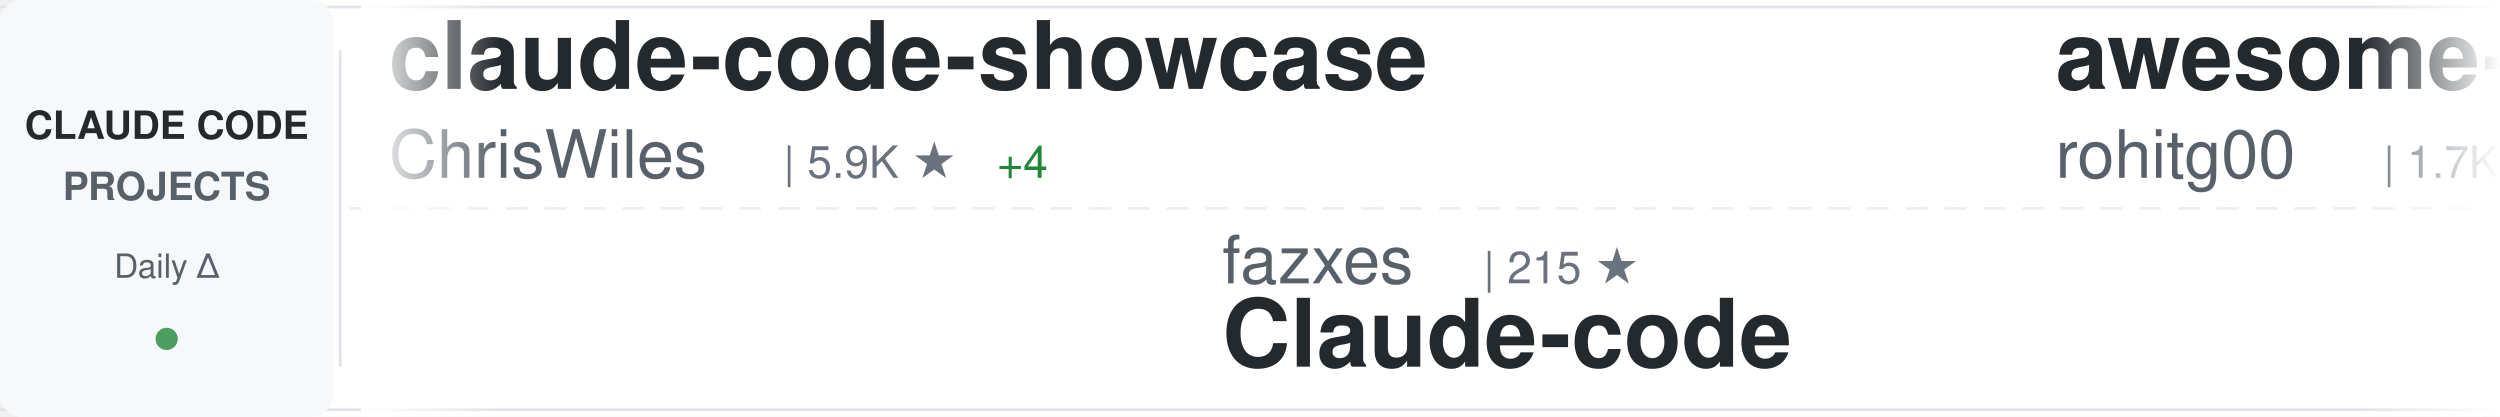
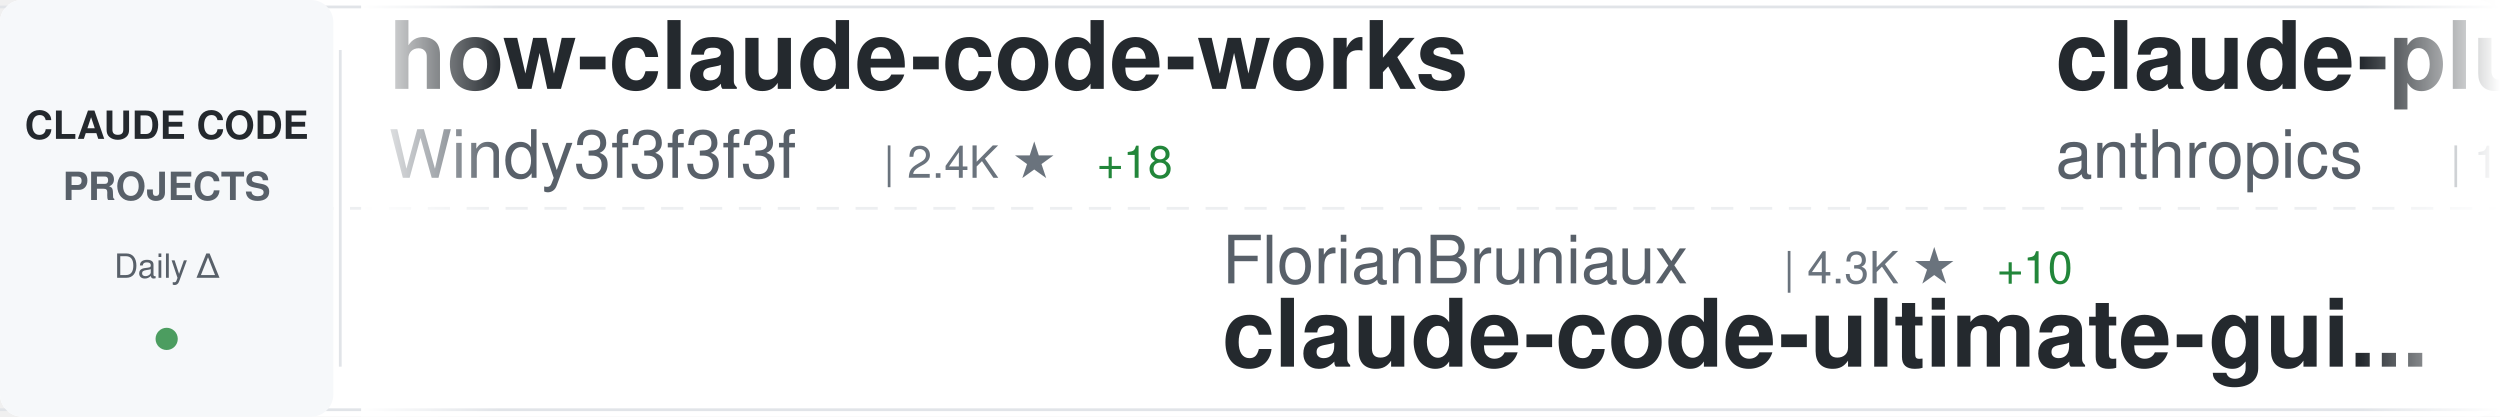
<svg xmlns="http://www.w3.org/2000/svg" width="900" height="150">
  <defs>
    <linearGradient id="awesomeLeftFade" x1="0%" y1="0%" x2="100%" y2="0%">
      <stop offset="0%" style="stop-color:#ffffff;stop-opacity:1" />
      <stop offset="100%" style="stop-color:#ffffff;stop-opacity:0" />
    </linearGradient>
    <linearGradient id="awesomeRightFade" x1="0%" y1="0%" x2="100%" y2="0%">
      <stop offset="0%" style="stop-color:#ffffff;stop-opacity:0" />
      <stop offset="100%" style="stop-color:#ffffff;stop-opacity:1" />
    </linearGradient>
  </defs>
  <rect width="900" height="150" fill="#ffffff" rx="8" />
  <rect x="0" y="2" width="900" height="1" fill="#e1e4e8" />
  <rect x="0" y="147" width="900" height="1" fill="#e1e4e8" />
  <line x1="0" y1="75" x2="900" y2="75" stroke="#e1e4e8" stroke-width="1" stroke-dasharray="8 6" opacity="0.6" />
  <rect x="0" y="0" width="120" height="150" fill="#f6f8fa" rx="8" />
  <text x="60" y="50" font-family="-apple-system, BlinkMacSystemFont, 'Segoe UI', Helvetica, Arial, sans-serif" font-size="14" font-weight="600" fill="#24292e" text-anchor="middle">CLAUDE CODE</text>
  <text x="60" y="72" font-family="-apple-system, BlinkMacSystemFont, 'Segoe UI', Helvetica, Arial, sans-serif" font-size="14" font-weight="600" fill="#586069" text-anchor="middle">PROJECTS</text>
  <text x="60" y="100" font-family="-apple-system, BlinkMacSystemFont, 'Segoe UI', Helvetica, Arial, sans-serif" font-size="12" font-weight="500" fill="#586069" text-anchor="middle">Daily Δ</text>
  <circle cx="60" cy="122" r="4" fill="#22863a" opacity="0.8" />
  <rect x="122" y="18" width="1" height="114" fill="#e1e4e8" />
  <clipPath id="awesomeTickerClip">
    <rect x="130" y="0" width="770" height="150" />
  </clipPath>
  <g clip-path="url(#awesomeTickerClip)">
    <g id="awesomeTickerItems">
      <animateTransform attributeName="transform" attributeType="XML" type="translate" from="0 0" to="-3000 0" dur="54s" repeatCount="indefinite" />
      <g transform="translate(0, 0)">
-         <text x="140" y="32" font-family="-apple-system, BlinkMacSystemFont, 'Segoe UI', Helvetica, Arial, sans-serif" font-size="34" font-weight="600" fill="#24292e">claude-code-showcase</text>
-         <text x="140" y="64" font-family="-apple-system, BlinkMacSystemFont, 'Segoe UI', Helvetica, Arial, sans-serif" font-size="24" font-weight="400" fill="#586069">ChrisWiles</text>
-         <text x="282" y="64" font-family="-apple-system, BlinkMacSystemFont, 'Segoe UI', Helvetica, Arial, sans-serif" font-size="16" font-weight="500" fill="#6a737d">| 5.9K ★</text>
-         <text x="359" y="64" font-family="-apple-system, BlinkMacSystemFont, 'Segoe UI', Helvetica, Arial, sans-serif" font-size="16" font-weight="500" fill="#22863a"> +4</text>
+         <text x="140" y="32" font-family="-apple-system, BlinkMacSystemFont, 'Segoe UI', Helvetica, Arial, sans-serif" font-size="34" font-weight="600" fill="#24292e">how-claude-code-works</text>
+         <text x="140" y="64" font-family="-apple-system, BlinkMacSystemFont, 'Segoe UI', Helvetica, Arial, sans-serif" font-size="24" font-weight="400" fill="#586069">Windy3f3f3f3f</text>
+         <text x="318" y="64" font-family="-apple-system, BlinkMacSystemFont, 'Segoe UI', Helvetica, Arial, sans-serif" font-size="16" font-weight="500" fill="#6a737d">| 2.4K ★</text>
+         <text x="395" y="64" font-family="-apple-system, BlinkMacSystemFont, 'Segoe UI', Helvetica, Arial, sans-serif" font-size="16" font-weight="500" fill="#22863a"> +18</text>
      </g>
      <g transform="translate(300, 0)">
-         <text x="140" y="102" font-family="-apple-system, BlinkMacSystemFont, 'Segoe UI', Helvetica, Arial, sans-serif" font-size="24" font-weight="400" fill="#586069">fazxes</text>
-         <text x="234" y="102" font-family="-apple-system, BlinkMacSystemFont, 'Segoe UI', Helvetica, Arial, sans-serif" font-size="16" font-weight="500" fill="#6a737d">| 215 ★</text>
-         <text x="140" y="132" font-family="-apple-system, BlinkMacSystemFont, 'Segoe UI', Helvetica, Arial, sans-serif" font-size="34" font-weight="600" fill="#24292e">Claude-code</text>
+         <text x="140" y="102" font-family="-apple-system, BlinkMacSystemFont, 'Segoe UI', Helvetica, Arial, sans-serif" font-size="24" font-weight="400" fill="#586069">FlorianBruniaux</text>
+         <text x="342" y="102" font-family="-apple-system, BlinkMacSystemFont, 'Segoe UI', Helvetica, Arial, sans-serif" font-size="16" font-weight="500" fill="#6a737d">| 4.3K ★</text>
+         <text x="419" y="102" font-family="-apple-system, BlinkMacSystemFont, 'Segoe UI', Helvetica, Arial, sans-serif" font-size="16" font-weight="500" fill="#22863a"> +10</text>
+         <text x="140" y="132" font-family="-apple-system, BlinkMacSystemFont, 'Segoe UI', Helvetica, Arial, sans-serif" font-size="34" font-weight="600" fill="#24292e">claude-code-ultimate-gui...</text>
      </g>
      <g transform="translate(600, 0)">
-         <text x="140" y="32" font-family="-apple-system, BlinkMacSystemFont, 'Segoe UI', Helvetica, Arial, sans-serif" font-size="34" font-weight="600" fill="#24292e">awesome-claude-code-tool...</text>
-         <text x="140" y="64" font-family="-apple-system, BlinkMacSystemFont, 'Segoe UI', Helvetica, Arial, sans-serif" font-size="24" font-weight="400" fill="#586069">rohitg00</text>
-         <text x="258" y="64" font-family="-apple-system, BlinkMacSystemFont, 'Segoe UI', Helvetica, Arial, sans-serif" font-size="16" font-weight="500" fill="#6a737d">| 1.7K ★</text>
-         <text x="335" y="64" font-family="-apple-system, BlinkMacSystemFont, 'Segoe UI', Helvetica, Arial, sans-serif" font-size="16" font-weight="500" fill="#22863a"> +16</text>
+         <text x="140" y="32" font-family="-apple-system, BlinkMacSystemFont, 'Segoe UI', Helvetica, Arial, sans-serif" font-size="34" font-weight="600" fill="#24292e">claude-plugins-official</text>
+         <text x="140" y="64" font-family="-apple-system, BlinkMacSystemFont, 'Segoe UI', Helvetica, Arial, sans-serif" font-size="24" font-weight="400" fill="#586069">anthropics</text>
+         <text x="282" y="64" font-family="-apple-system, BlinkMacSystemFont, 'Segoe UI', Helvetica, Arial, sans-serif" font-size="16" font-weight="500" fill="#6a737d">| 19.4K ★</text>
+         <text x="368" y="64" font-family="-apple-system, BlinkMacSystemFont, 'Segoe UI', Helvetica, Arial, sans-serif" font-size="16" font-weight="500" fill="#22863a"> +89</text>
      </g>
      <g transform="translate(900, 0)">
-         <text x="140" y="102" font-family="-apple-system, BlinkMacSystemFont, 'Segoe UI', Helvetica, Arial, sans-serif" font-size="24" font-weight="400" fill="#586069">wshobson</text>
-         <text x="258" y="102" font-family="-apple-system, BlinkMacSystemFont, 'Segoe UI', Helvetica, Arial, sans-serif" font-size="16" font-weight="500" fill="#6a737d">| 35.4K ★</text>
-         <text x="344" y="102" font-family="-apple-system, BlinkMacSystemFont, 'Segoe UI', Helvetica, Arial, sans-serif" font-size="16" font-weight="500" fill="#22863a"> +71</text>
-         <text x="140" y="132" font-family="-apple-system, BlinkMacSystemFont, 'Segoe UI', Helvetica, Arial, sans-serif" font-size="34" font-weight="600" fill="#24292e">agents</text>
+         <text x="140" y="102" font-family="-apple-system, BlinkMacSystemFont, 'Segoe UI', Helvetica, Arial, sans-serif" font-size="24" font-weight="400" fill="#586069">Windy3f3f3f3f</text>
+         <text x="318" y="102" font-family="-apple-system, BlinkMacSystemFont, 'Segoe UI', Helvetica, Arial, sans-serif" font-size="16" font-weight="500" fill="#6a737d">| 1.2K ★</text>
+         <text x="395" y="102" font-family="-apple-system, BlinkMacSystemFont, 'Segoe UI', Helvetica, Arial, sans-serif" font-size="16" font-weight="500" fill="#22863a"> +9</text>
+         <text x="140" y="132" font-family="-apple-system, BlinkMacSystemFont, 'Segoe UI', Helvetica, Arial, sans-serif" font-size="34" font-weight="600" fill="#24292e">claude-code-from-scratch</text>
      </g>
      <g transform="translate(1200, 0)">
-         <text x="140" y="32" font-family="-apple-system, BlinkMacSystemFont, 'Segoe UI', Helvetica, Arial, sans-serif" font-size="34" font-weight="600" fill="#24292e">ralph-claude-code</text>
-         <text x="140" y="64" font-family="-apple-system, BlinkMacSystemFont, 'Segoe UI', Helvetica, Arial, sans-serif" font-size="24" font-weight="400" fill="#586069">frankbria</text>
-         <text x="270" y="64" font-family="-apple-system, BlinkMacSystemFont, 'Segoe UI', Helvetica, Arial, sans-serif" font-size="16" font-weight="500" fill="#6a737d">| 9.1K ★</text>
-         <text x="347" y="64" font-family="-apple-system, BlinkMacSystemFont, 'Segoe UI', Helvetica, Arial, sans-serif" font-size="16" font-weight="500" fill="#22863a"> +17</text>
+         <text x="140" y="32" font-family="-apple-system, BlinkMacSystemFont, 'Segoe UI', Helvetica, Arial, sans-serif" font-size="34" font-weight="600" fill="#24292e">claude-code-analysis</text>
+         <text x="140" y="64" font-family="-apple-system, BlinkMacSystemFont, 'Segoe UI', Helvetica, Arial, sans-serif" font-size="24" font-weight="400" fill="#586069">liuup</text>
+         <text x="222" y="64" font-family="-apple-system, BlinkMacSystemFont, 'Segoe UI', Helvetica, Arial, sans-serif" font-size="16" font-weight="500" fill="#6a737d">| 2.5K ★</text>
+         <text x="299" y="64" font-family="-apple-system, BlinkMacSystemFont, 'Segoe UI', Helvetica, Arial, sans-serif" font-size="16" font-weight="500" fill="#22863a"> +30</text>
      </g>
      <g transform="translate(1500, 0)">
-         <text x="140" y="102" font-family="-apple-system, BlinkMacSystemFont, 'Segoe UI', Helvetica, Arial, sans-serif" font-size="24" font-weight="400" fill="#586069">feiskyer</text>
-         <text x="258" y="102" font-family="-apple-system, BlinkMacSystemFont, 'Segoe UI', Helvetica, Arial, sans-serif" font-size="16" font-weight="500" fill="#6a737d">| 1.5K ★</text>
-         <text x="335" y="102" font-family="-apple-system, BlinkMacSystemFont, 'Segoe UI', Helvetica, Arial, sans-serif" font-size="16" font-weight="500" fill="#22863a"> +2</text>
-         <text x="140" y="132" font-family="-apple-system, BlinkMacSystemFont, 'Segoe UI', Helvetica, Arial, sans-serif" font-size="34" font-weight="600" fill="#24292e">claude-code-settings</text>
+         <text x="140" y="102" font-family="-apple-system, BlinkMacSystemFont, 'Segoe UI', Helvetica, Arial, sans-serif" font-size="24" font-weight="400" fill="#586069">sugyan</text>
+         <text x="234" y="102" font-family="-apple-system, BlinkMacSystemFont, 'Segoe UI', Helvetica, Arial, sans-serif" font-size="16" font-weight="500" fill="#6a737d">| 1.1K ★</text>
+         <text x="311" y="102" font-family="-apple-system, BlinkMacSystemFont, 'Segoe UI', Helvetica, Arial, sans-serif" font-size="16" font-weight="500" fill="#22863a"> +1</text>
+         <text x="140" y="132" font-family="-apple-system, BlinkMacSystemFont, 'Segoe UI', Helvetica, Arial, sans-serif" font-size="34" font-weight="600" fill="#24292e">claude-code-webui</text>
      </g>
      <g transform="translate(1800, 0)">
-         <text x="140" y="32" font-family="-apple-system, BlinkMacSystemFont, 'Segoe UI', Helvetica, Arial, sans-serif" font-size="34" font-weight="600" fill="#24292e">antigravity-awesome-skil...</text>
-         <text x="140" y="64" font-family="-apple-system, BlinkMacSystemFont, 'Segoe UI', Helvetica, Arial, sans-serif" font-size="24" font-weight="400" fill="#586069">sickn33</text>
-         <text x="246" y="64" font-family="-apple-system, BlinkMacSystemFont, 'Segoe UI', Helvetica, Arial, sans-serif" font-size="16" font-weight="500" fill="#6a737d">| 37.5K ★</text>
-         <text x="332" y="64" font-family="-apple-system, BlinkMacSystemFont, 'Segoe UI', Helvetica, Arial, sans-serif" font-size="16" font-weight="500" fill="#22863a"> +90</text>
+         <text x="140" y="32" font-family="-apple-system, BlinkMacSystemFont, 'Segoe UI', Helvetica, Arial, sans-serif" font-size="34" font-weight="600" fill="#24292e">claude-code-source-code-...</text>
+         <text x="140" y="64" font-family="-apple-system, BlinkMacSystemFont, 'Segoe UI', Helvetica, Arial, sans-serif" font-size="24" font-weight="400" fill="#586069">ghuntley</text>
+         <text x="258" y="64" font-family="-apple-system, BlinkMacSystemFont, 'Segoe UI', Helvetica, Arial, sans-serif" font-size="16" font-weight="500" fill="#6a737d">| 976 ★</text>
      </g>
      <g transform="translate(2100, 0)">
-         <text x="140" y="102" font-family="-apple-system, BlinkMacSystemFont, 'Segoe UI', Helvetica, Arial, sans-serif" font-size="24" font-weight="400" fill="#586069">OneRedOak</text>
-         <text x="270" y="102" font-family="-apple-system, BlinkMacSystemFont, 'Segoe UI', Helvetica, Arial, sans-serif" font-size="16" font-weight="500" fill="#6a737d">| 3.8K ★</text>
-         <text x="140" y="132" font-family="-apple-system, BlinkMacSystemFont, 'Segoe UI', Helvetica, Arial, sans-serif" font-size="34" font-weight="600" fill="#24292e">claude-code-workflows</text>
+         <text x="140" y="102" font-family="-apple-system, BlinkMacSystemFont, 'Segoe UI', Helvetica, Arial, sans-serif" font-size="24" font-weight="400" fill="#586069">SeemSeam</text>
+         <text x="258" y="102" font-family="-apple-system, BlinkMacSystemFont, 'Segoe UI', Helvetica, Arial, sans-serif" font-size="16" font-weight="500" fill="#6a737d">| 2.6K ★</text>
+         <text x="335" y="102" font-family="-apple-system, BlinkMacSystemFont, 'Segoe UI', Helvetica, Arial, sans-serif" font-size="16" font-weight="500" fill="#22863a"> +12</text>
+         <text x="140" y="132" font-family="-apple-system, BlinkMacSystemFont, 'Segoe UI', Helvetica, Arial, sans-serif" font-size="34" font-weight="600" fill="#24292e">claude_codex_bridge</text>
      </g>
      <g transform="translate(2400, 0)">
-         <text x="140" y="32" font-family="-apple-system, BlinkMacSystemFont, 'Segoe UI', Helvetica, Arial, sans-serif" font-size="34" font-weight="600" fill="#24292e">claude-code-prompts</text>
-         <text x="140" y="64" font-family="-apple-system, BlinkMacSystemFont, 'Segoe UI', Helvetica, Arial, sans-serif" font-size="24" font-weight="400" fill="#586069">repowise-dev</text>
-         <text x="306" y="64" font-family="-apple-system, BlinkMacSystemFont, 'Segoe UI', Helvetica, Arial, sans-serif" font-size="16" font-weight="500" fill="#6a737d">| 1.0K ★</text>
-         <text x="383" y="64" font-family="-apple-system, BlinkMacSystemFont, 'Segoe UI', Helvetica, Arial, sans-serif" font-size="16" font-weight="500" fill="#22863a"> +2</text>
+         <text x="140" y="32" font-family="-apple-system, BlinkMacSystemFont, 'Segoe UI', Helvetica, Arial, sans-serif" font-size="34" font-weight="600" fill="#24292e">awesome-claude-code-suba...</text>
+         <text x="140" y="64" font-family="-apple-system, BlinkMacSystemFont, 'Segoe UI', Helvetica, Arial, sans-serif" font-size="24" font-weight="400" fill="#586069">VoltAgent</text>
+         <text x="270" y="64" font-family="-apple-system, BlinkMacSystemFont, 'Segoe UI', Helvetica, Arial, sans-serif" font-size="16" font-weight="500" fill="#6a737d">| 19.8K ★</text>
+         <text x="356" y="64" font-family="-apple-system, BlinkMacSystemFont, 'Segoe UI', Helvetica, Arial, sans-serif" font-size="16" font-weight="500" fill="#22863a"> +72</text>
      </g>
      <g transform="translate(2700, 0)">
-         <text x="140" y="102" font-family="-apple-system, BlinkMacSystemFont, 'Segoe UI', Helvetica, Arial, sans-serif" font-size="24" font-weight="400" fill="#586069">fuergaosi233</text>
-         <text x="306" y="102" font-family="-apple-system, BlinkMacSystemFont, 'Segoe UI', Helvetica, Arial, sans-serif" font-size="16" font-weight="500" fill="#6a737d">| 2.6K ★</text>
-         <text x="383" y="102" font-family="-apple-system, BlinkMacSystemFont, 'Segoe UI', Helvetica, Arial, sans-serif" font-size="16" font-weight="500" fill="#22863a"> +6</text>
-         <text x="140" y="132" font-family="-apple-system, BlinkMacSystemFont, 'Segoe UI', Helvetica, Arial, sans-serif" font-size="34" font-weight="600" fill="#24292e">claude-code-proxy</text>
+         <text x="140" y="102" font-family="-apple-system, BlinkMacSystemFont, 'Segoe UI', Helvetica, Arial, sans-serif" font-size="24" font-weight="400" fill="#586069">kodu-ai</text>
+         <text x="246" y="102" font-family="-apple-system, BlinkMacSystemFont, 'Segoe UI', Helvetica, Arial, sans-serif" font-size="16" font-weight="500" fill="#6a737d">| 5.3K ★</text>
+         <text x="323" y="102" font-family="-apple-system, BlinkMacSystemFont, 'Segoe UI', Helvetica, Arial, sans-serif" font-size="16" font-weight="500" fill="#22863a"> +1</text>
+         <text x="140" y="132" font-family="-apple-system, BlinkMacSystemFont, 'Segoe UI', Helvetica, Arial, sans-serif" font-size="34" font-weight="600" fill="#24292e">claude-coder</text>
      </g>
      <g transform="translate(3000, 0)">
-         <text x="140" y="32" font-family="-apple-system, BlinkMacSystemFont, 'Segoe UI', Helvetica, Arial, sans-serif" font-size="34" font-weight="600" fill="#24292e">claude-code-showcase</text>
-         <text x="140" y="64" font-family="-apple-system, BlinkMacSystemFont, 'Segoe UI', Helvetica, Arial, sans-serif" font-size="24" font-weight="400" fill="#586069">ChrisWiles</text>
-         <text x="282" y="64" font-family="-apple-system, BlinkMacSystemFont, 'Segoe UI', Helvetica, Arial, sans-serif" font-size="16" font-weight="500" fill="#6a737d">| 5.9K ★</text>
-         <text x="359" y="64" font-family="-apple-system, BlinkMacSystemFont, 'Segoe UI', Helvetica, Arial, sans-serif" font-size="16" font-weight="500" fill="#22863a"> +4</text>
+         <text x="140" y="32" font-family="-apple-system, BlinkMacSystemFont, 'Segoe UI', Helvetica, Arial, sans-serif" font-size="34" font-weight="600" fill="#24292e">how-claude-code-works</text>
+         <text x="140" y="64" font-family="-apple-system, BlinkMacSystemFont, 'Segoe UI', Helvetica, Arial, sans-serif" font-size="24" font-weight="400" fill="#586069">Windy3f3f3f3f</text>
+         <text x="318" y="64" font-family="-apple-system, BlinkMacSystemFont, 'Segoe UI', Helvetica, Arial, sans-serif" font-size="16" font-weight="500" fill="#6a737d">| 2.4K ★</text>
+         <text x="395" y="64" font-family="-apple-system, BlinkMacSystemFont, 'Segoe UI', Helvetica, Arial, sans-serif" font-size="16" font-weight="500" fill="#22863a"> +18</text>
      </g>
      <g transform="translate(3300, 0)">
-         <text x="140" y="102" font-family="-apple-system, BlinkMacSystemFont, 'Segoe UI', Helvetica, Arial, sans-serif" font-size="24" font-weight="400" fill="#586069">fazxes</text>
-         <text x="234" y="102" font-family="-apple-system, BlinkMacSystemFont, 'Segoe UI', Helvetica, Arial, sans-serif" font-size="16" font-weight="500" fill="#6a737d">| 215 ★</text>
-         <text x="140" y="132" font-family="-apple-system, BlinkMacSystemFont, 'Segoe UI', Helvetica, Arial, sans-serif" font-size="34" font-weight="600" fill="#24292e">Claude-code</text>
+         <text x="140" y="102" font-family="-apple-system, BlinkMacSystemFont, 'Segoe UI', Helvetica, Arial, sans-serif" font-size="24" font-weight="400" fill="#586069">FlorianBruniaux</text>
+         <text x="342" y="102" font-family="-apple-system, BlinkMacSystemFont, 'Segoe UI', Helvetica, Arial, sans-serif" font-size="16" font-weight="500" fill="#6a737d">| 4.3K ★</text>
+         <text x="419" y="102" font-family="-apple-system, BlinkMacSystemFont, 'Segoe UI', Helvetica, Arial, sans-serif" font-size="16" font-weight="500" fill="#22863a"> +10</text>
+         <text x="140" y="132" font-family="-apple-system, BlinkMacSystemFont, 'Segoe UI', Helvetica, Arial, sans-serif" font-size="34" font-weight="600" fill="#24292e">claude-code-ultimate-gui...</text>
      </g>
      <g transform="translate(3600, 0)">
-         <text x="140" y="32" font-family="-apple-system, BlinkMacSystemFont, 'Segoe UI', Helvetica, Arial, sans-serif" font-size="34" font-weight="600" fill="#24292e">awesome-claude-code-tool...</text>
-         <text x="140" y="64" font-family="-apple-system, BlinkMacSystemFont, 'Segoe UI', Helvetica, Arial, sans-serif" font-size="24" font-weight="400" fill="#586069">rohitg00</text>
-         <text x="258" y="64" font-family="-apple-system, BlinkMacSystemFont, 'Segoe UI', Helvetica, Arial, sans-serif" font-size="16" font-weight="500" fill="#6a737d">| 1.7K ★</text>
-         <text x="335" y="64" font-family="-apple-system, BlinkMacSystemFont, 'Segoe UI', Helvetica, Arial, sans-serif" font-size="16" font-weight="500" fill="#22863a"> +16</text>
+         <text x="140" y="32" font-family="-apple-system, BlinkMacSystemFont, 'Segoe UI', Helvetica, Arial, sans-serif" font-size="34" font-weight="600" fill="#24292e">claude-plugins-official</text>
+         <text x="140" y="64" font-family="-apple-system, BlinkMacSystemFont, 'Segoe UI', Helvetica, Arial, sans-serif" font-size="24" font-weight="400" fill="#586069">anthropics</text>
+         <text x="282" y="64" font-family="-apple-system, BlinkMacSystemFont, 'Segoe UI', Helvetica, Arial, sans-serif" font-size="16" font-weight="500" fill="#6a737d">| 19.4K ★</text>
+         <text x="368" y="64" font-family="-apple-system, BlinkMacSystemFont, 'Segoe UI', Helvetica, Arial, sans-serif" font-size="16" font-weight="500" fill="#22863a"> +89</text>
      </g>
      <g transform="translate(3900, 0)">
-         <text x="140" y="102" font-family="-apple-system, BlinkMacSystemFont, 'Segoe UI', Helvetica, Arial, sans-serif" font-size="24" font-weight="400" fill="#586069">wshobson</text>
-         <text x="258" y="102" font-family="-apple-system, BlinkMacSystemFont, 'Segoe UI', Helvetica, Arial, sans-serif" font-size="16" font-weight="500" fill="#6a737d">| 35.4K ★</text>
-         <text x="344" y="102" font-family="-apple-system, BlinkMacSystemFont, 'Segoe UI', Helvetica, Arial, sans-serif" font-size="16" font-weight="500" fill="#22863a"> +71</text>
-         <text x="140" y="132" font-family="-apple-system, BlinkMacSystemFont, 'Segoe UI', Helvetica, Arial, sans-serif" font-size="34" font-weight="600" fill="#24292e">agents</text>
+         <text x="140" y="102" font-family="-apple-system, BlinkMacSystemFont, 'Segoe UI', Helvetica, Arial, sans-serif" font-size="24" font-weight="400" fill="#586069">Windy3f3f3f3f</text>
+         <text x="318" y="102" font-family="-apple-system, BlinkMacSystemFont, 'Segoe UI', Helvetica, Arial, sans-serif" font-size="16" font-weight="500" fill="#6a737d">| 1.2K ★</text>
+         <text x="395" y="102" font-family="-apple-system, BlinkMacSystemFont, 'Segoe UI', Helvetica, Arial, sans-serif" font-size="16" font-weight="500" fill="#22863a"> +9</text>
+         <text x="140" y="132" font-family="-apple-system, BlinkMacSystemFont, 'Segoe UI', Helvetica, Arial, sans-serif" font-size="34" font-weight="600" fill="#24292e">claude-code-from-scratch</text>
      </g>
    </g>
  </g>
  <rect x="130" y="0" width="50" height="150" fill="url(#awesomeLeftFade)" />
  <rect x="850" y="0" width="50" height="150" fill="url(#awesomeRightFade)" />
</svg>
